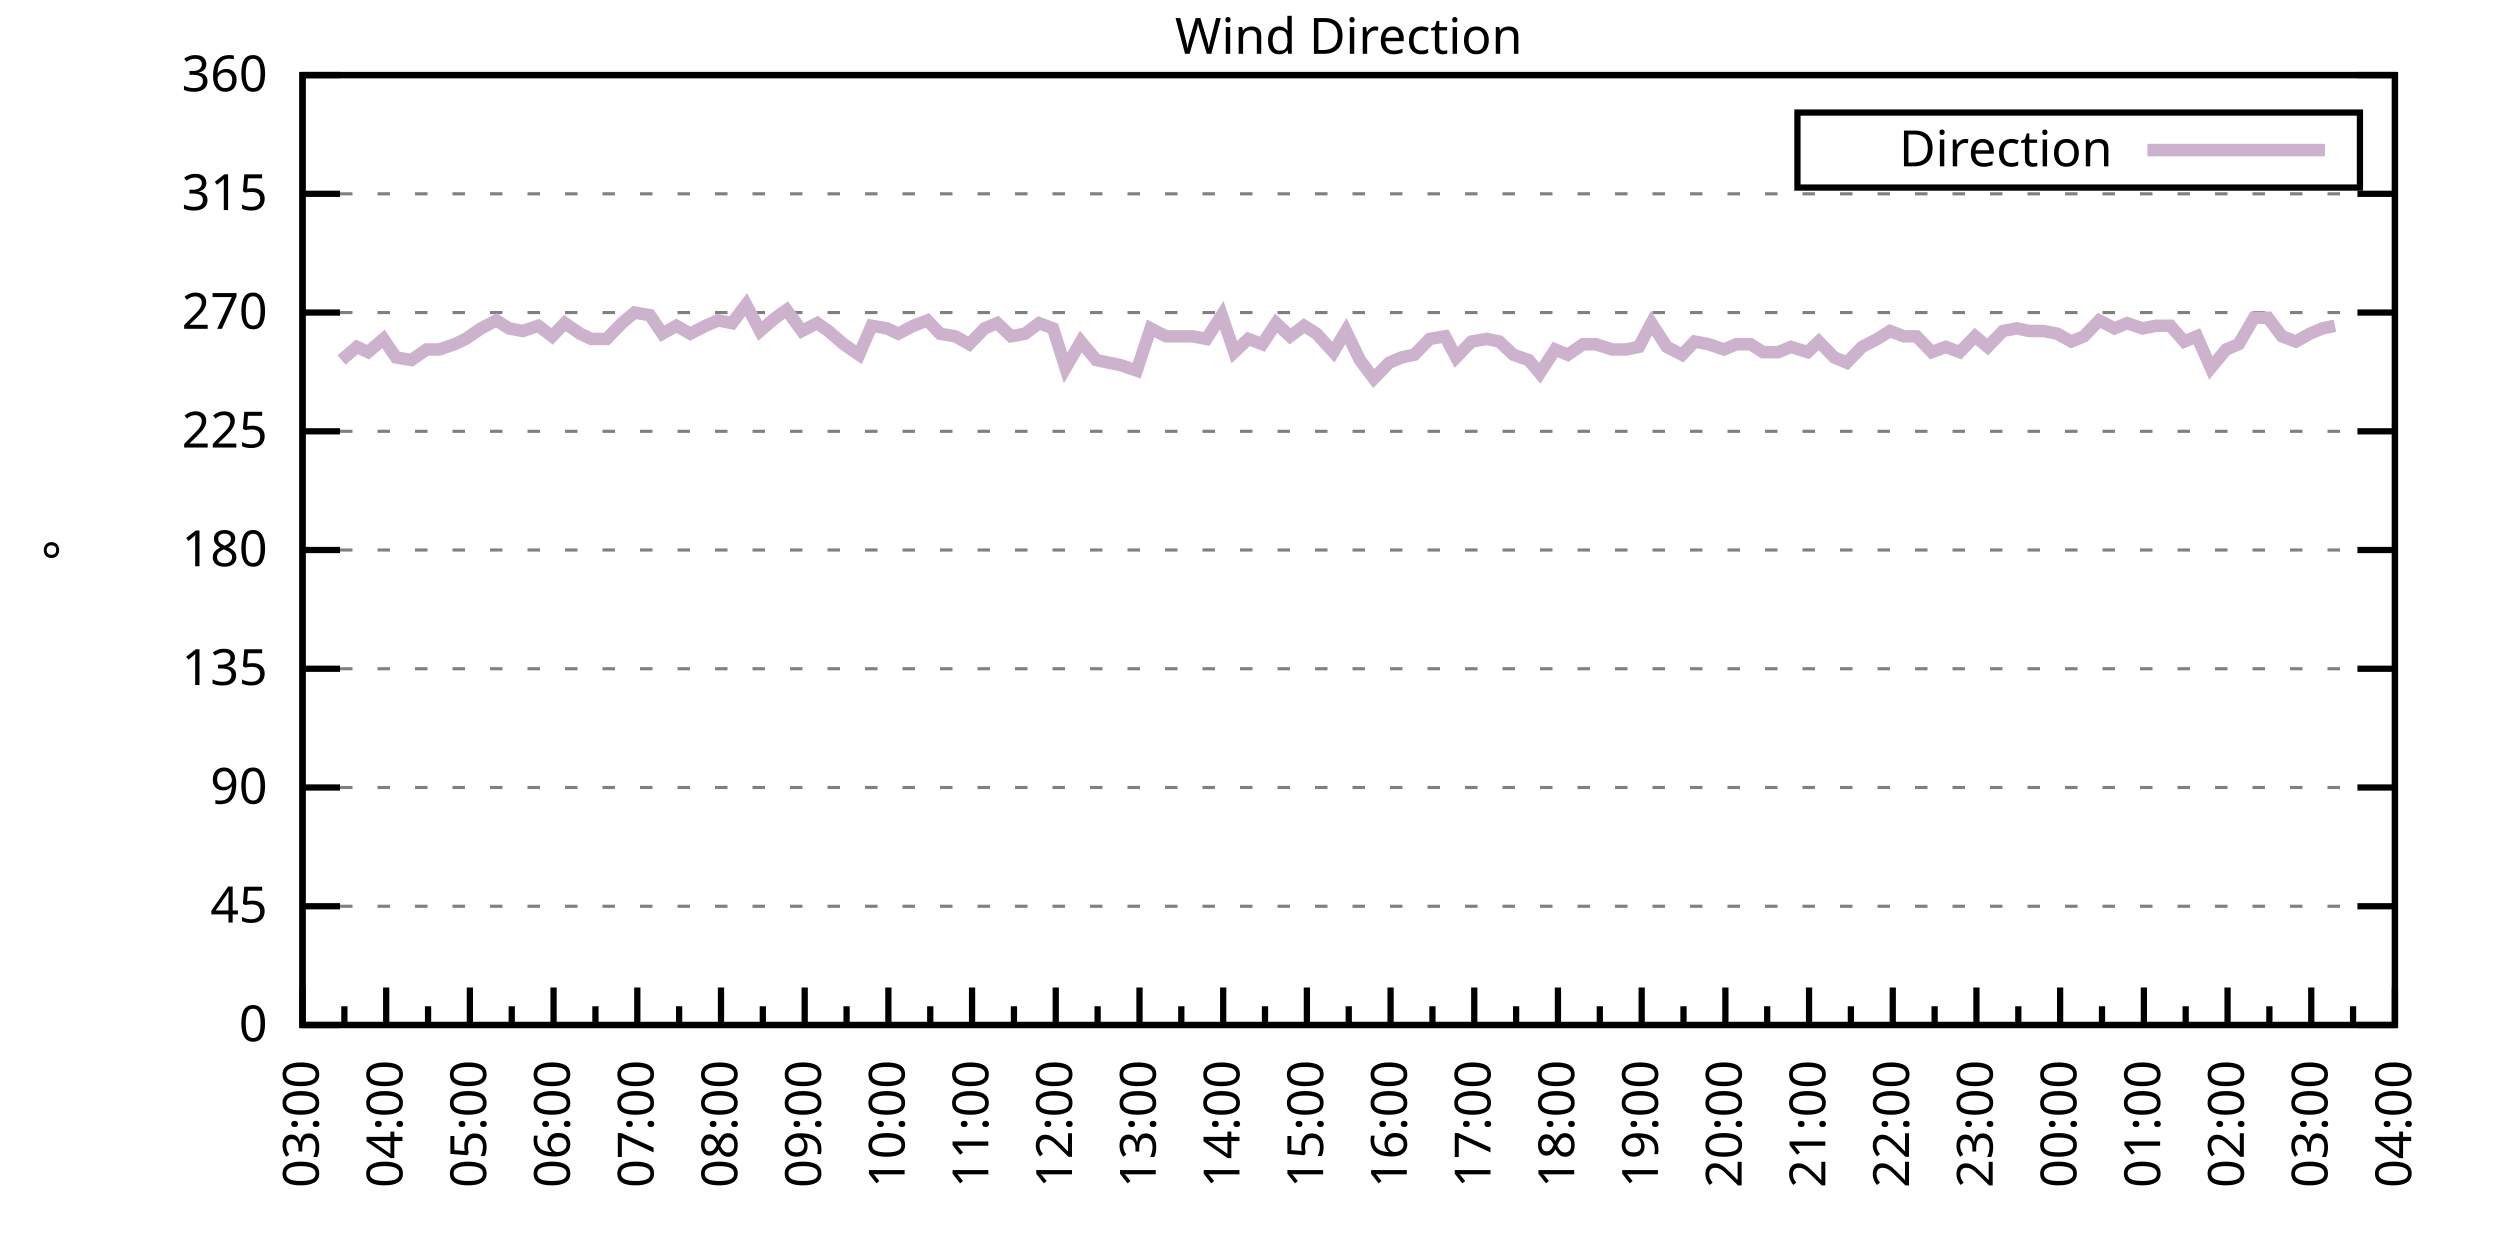
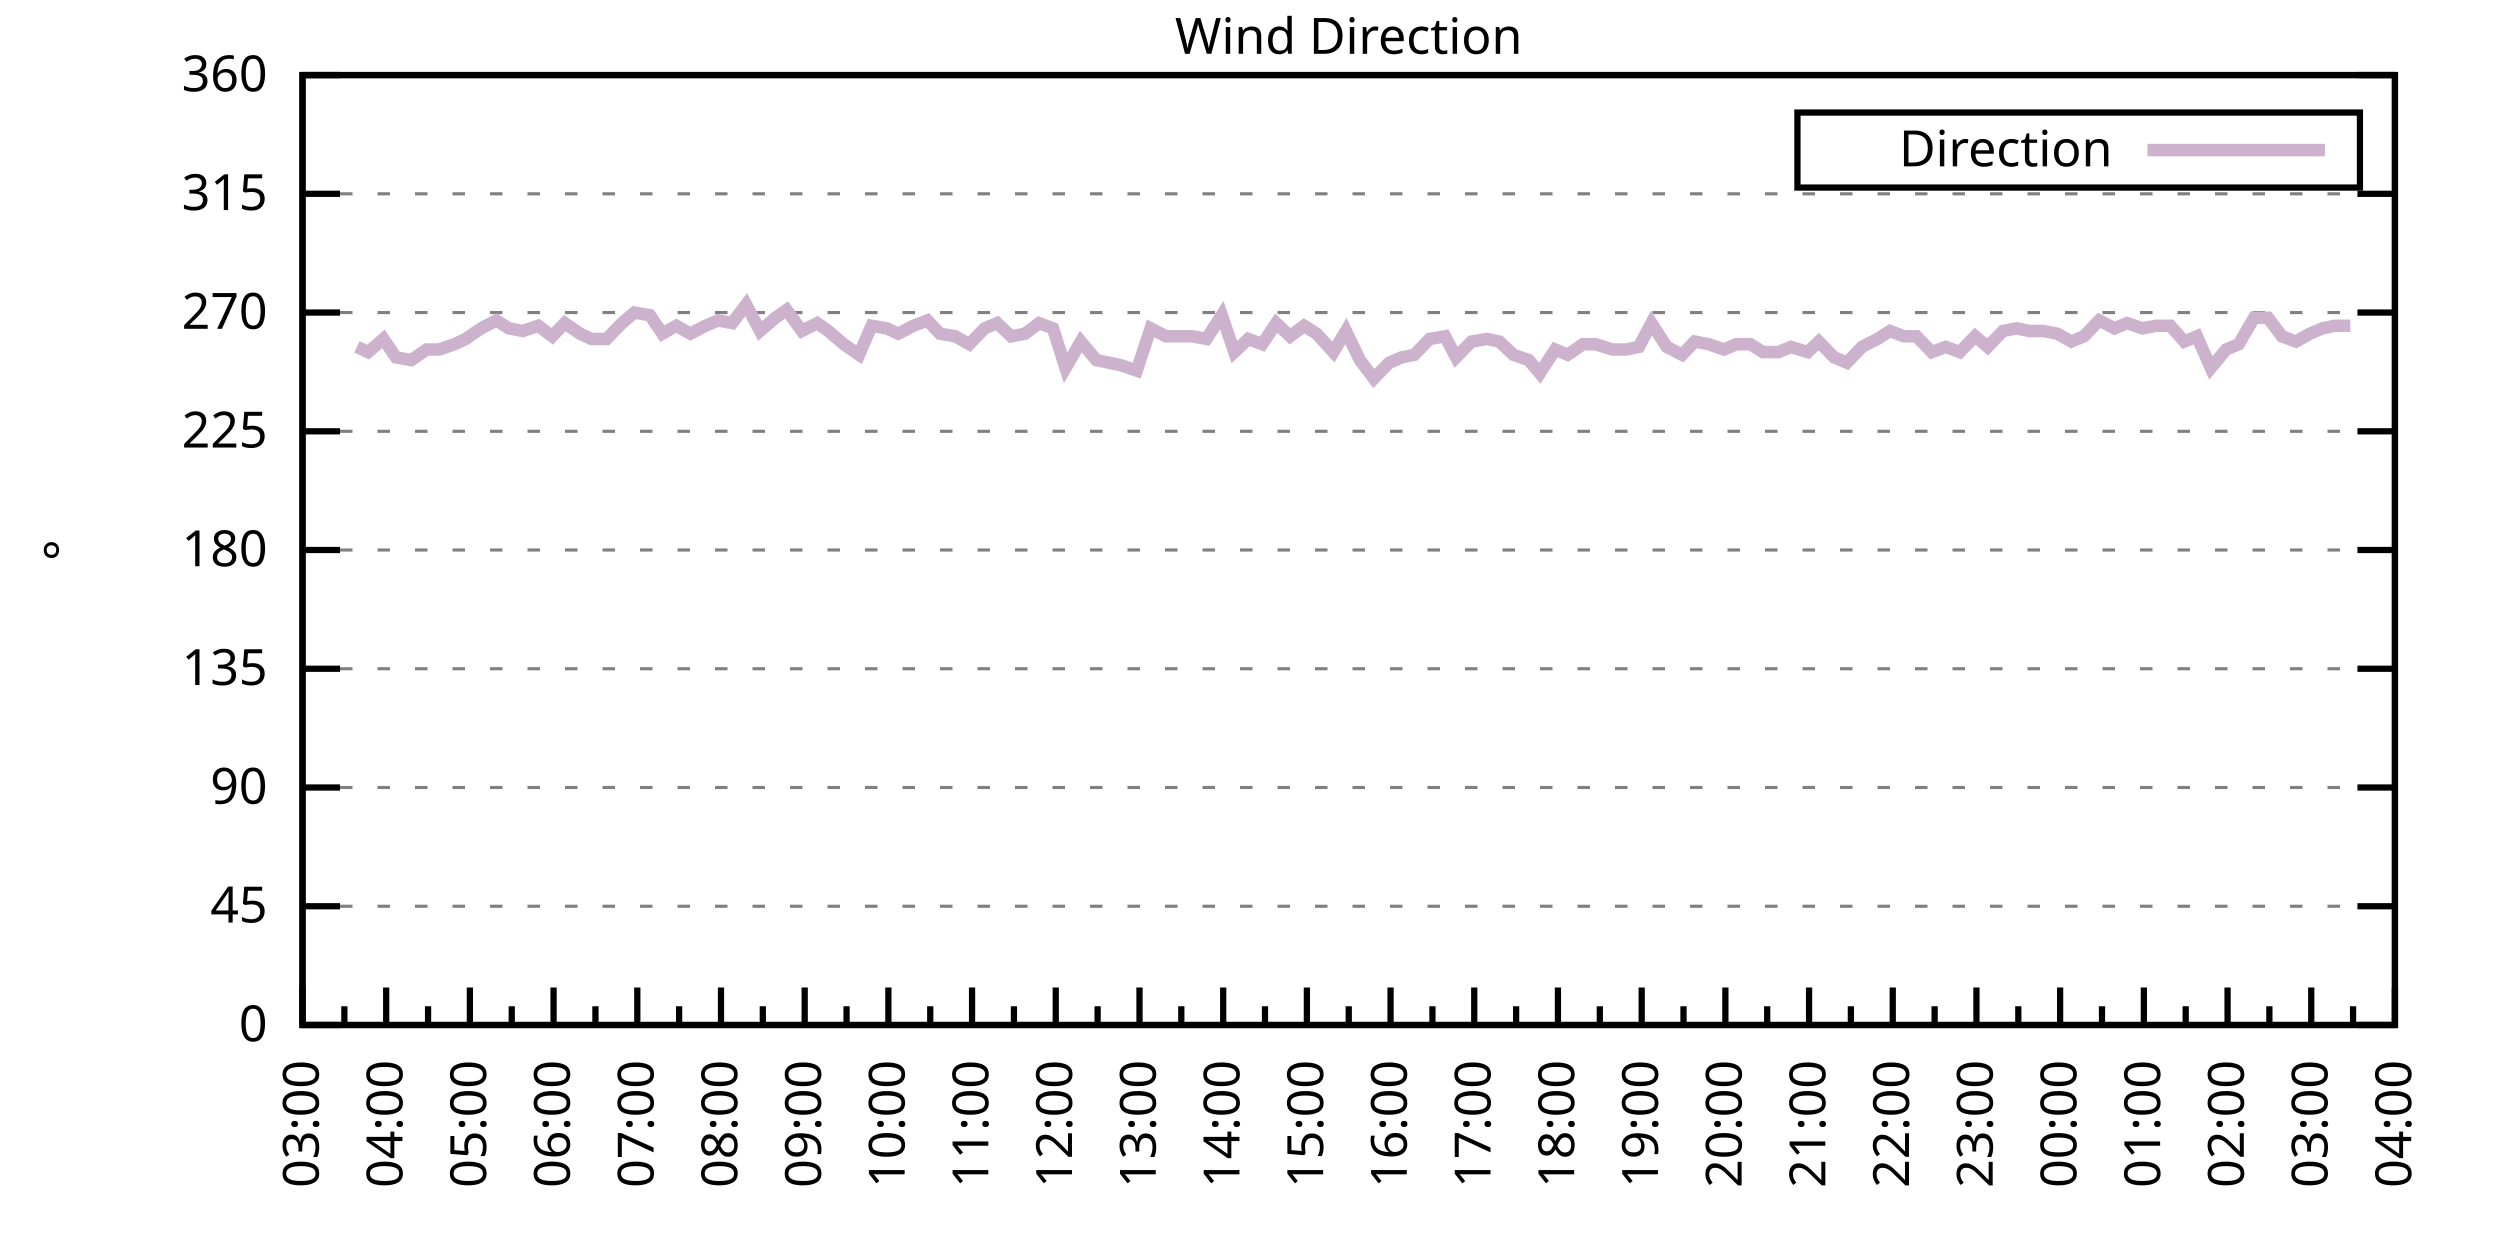
<svg xmlns="http://www.w3.org/2000/svg" xmlns:xlink="http://www.w3.org/1999/xlink" width="400" height="200" viewBox="0 0 400 200">
  <g id="gnuplot_canvas">
    <rect x="0" y="0" width="400" height="200" fill="none" />
    <defs>
      <circle id="gpDot" r="0.5" stroke-width="0.5" stroke="currentColor" />
      <path id="gpPt0" stroke-width="0.333" stroke="currentColor" d="M-1,0 h2 M0,-1 v2" />
      <path id="gpPt1" stroke-width="0.333" stroke="currentColor" d="M-1,-1 L1,1 M1,-1 L-1,1" />
      <path id="gpPt2" stroke-width="0.333" stroke="currentColor" d="M-1,0 L1,0 M0,-1 L0,1 M-1,-1 L1,1 M-1,1 L1,-1" />
      <rect id="gpPt3" stroke-width="0.333" stroke="currentColor" x="-1" y="-1" width="2" height="2" />
      <rect id="gpPt4" stroke-width="0.333" stroke="currentColor" fill="currentColor" x="-1" y="-1" width="2" height="2" />
      <circle id="gpPt5" stroke-width="0.333" stroke="currentColor" cx="0" cy="0" r="1" />
      <use xlink:href="#gpPt5" id="gpPt6" fill="currentColor" stroke="none" />
      <path id="gpPt7" stroke-width="0.333" stroke="currentColor" d="M0,-1.33 L-1.33,0.67 L1.33,0.67 z" />
      <use xlink:href="#gpPt7" id="gpPt8" fill="currentColor" stroke="none" />
      <use xlink:href="#gpPt7" id="gpPt9" stroke="currentColor" transform="rotate(180)" />
      <use xlink:href="#gpPt9" id="gpPt10" fill="currentColor" stroke="none" />
      <use xlink:href="#gpPt3" id="gpPt11" stroke="currentColor" transform="rotate(45)" />
      <use xlink:href="#gpPt11" id="gpPt12" fill="currentColor" stroke="none" />
      <path id="gpPt13" stroke-width="0.333" stroke="currentColor" d="M0,1.330 L1.265,0.411 L0.782,-1.067 L-0.782,-1.076 L-1.265,0.411 z" />
      <use xlink:href="#gpPt13" id="gpPt14" fill="currentColor" stroke="none" />
      <filter id="textbox" filterUnits="objectBoundingBox" x="0" y="0" height="1" width="1">
        <feFlood flood-color="white" flood-opacity="1" result="bgnd" />
        <feComposite in="SourceGraphic" in2="bgnd" operator="atop" />
      </filter>
      <filter id="greybox" filterUnits="objectBoundingBox" x="0" y="0" height="1" width="1">
        <feFlood flood-color="lightgrey" flood-opacity="1" result="grey" />
        <feComposite in="SourceGraphic" in2="grey" operator="atop" />
      </filter>
    </defs>
    <g fill="none" color="white" stroke="currentColor" stroke-width="1.00" stroke-linecap="butt" stroke-linejoin="miter">
</g>
    <g fill="none" color="black" stroke="currentColor" stroke-width="1.00" stroke-linecap="butt" stroke-linejoin="miter">
      <g stroke="none" shape-rendering="crispEdges">
        <polygon fill="rgb(255, 255, 255)" points="48.40,164.00 383.18,164.00 383.18,12.02 48.40,12.02 " />
      </g>
    </g>
    <g fill="none" color="black" stroke="currentColor" stroke-width="1.00" stroke-linecap="butt" stroke-linejoin="miter">
</g>
    <g fill="none" color="black" stroke="black" stroke-width="0.50" stroke-linecap="butt" stroke-linejoin="miter">
</g>
    <g fill="none" color="gray" stroke="currentColor" stroke-width="0.50" stroke-linecap="butt" stroke-linejoin="miter">
      <path stroke="gray" stroke-dasharray="2,4" class="gridline" d="M48.40,164.00 L383.19,164.00  " />
    </g>
    <g fill="none" color="gray" stroke="gray" stroke-width="1.00" stroke-linecap="butt" stroke-linejoin="miter">
</g>
    <g fill="none" color="black" stroke="currentColor" stroke-width="1.00" stroke-linecap="butt" stroke-linejoin="miter">
      <path stroke="black" d="M48.40,164.00 L54.40,164.00 M383.19,164.00 L377.19,164.00  " />
      <g transform="translate(42.80,166.60)" stroke="none" fill="black" font-family="Sans" font-size="8.00" text-anchor="end">
        <text>
          <tspan font-family="Sans"> 0</tspan>
        </text>
      </g>
    </g>
    <g fill="none" color="black" stroke="currentColor" stroke-width="1.00" stroke-linecap="butt" stroke-linejoin="miter">
</g>
    <g fill="none" color="black" stroke="black" stroke-width="0.50" stroke-linecap="butt" stroke-linejoin="miter">
</g>
    <g fill="none" color="gray" stroke="currentColor" stroke-width="0.50" stroke-linecap="butt" stroke-linejoin="miter">
      <path stroke="gray" stroke-dasharray="2,4" class="gridline" d="M48.40,145.00 L383.19,145.00  " />
    </g>
    <g fill="none" color="gray" stroke="gray" stroke-width="1.00" stroke-linecap="butt" stroke-linejoin="miter">
</g>
    <g fill="none" color="black" stroke="currentColor" stroke-width="1.00" stroke-linecap="butt" stroke-linejoin="miter">
      <path stroke="black" d="M48.40,145.00 L54.40,145.00 M383.19,145.00 L377.19,145.00  " />
      <g transform="translate(42.80,147.60)" stroke="none" fill="black" font-family="Sans" font-size="8.00" text-anchor="end">
        <text>
          <tspan font-family="Sans"> 45</tspan>
        </text>
      </g>
    </g>
    <g fill="none" color="black" stroke="currentColor" stroke-width="1.00" stroke-linecap="butt" stroke-linejoin="miter">
</g>
    <g fill="none" color="black" stroke="black" stroke-width="0.50" stroke-linecap="butt" stroke-linejoin="miter">
</g>
    <g fill="none" color="gray" stroke="currentColor" stroke-width="0.50" stroke-linecap="butt" stroke-linejoin="miter">
      <path stroke="gray" stroke-dasharray="2,4" class="gridline" d="M48.40,126.00 L383.19,126.00  " />
    </g>
    <g fill="none" color="gray" stroke="gray" stroke-width="1.00" stroke-linecap="butt" stroke-linejoin="miter">
</g>
    <g fill="none" color="black" stroke="currentColor" stroke-width="1.00" stroke-linecap="butt" stroke-linejoin="miter">
      <path stroke="black" d="M48.40,126.00 L54.40,126.00 M383.19,126.00 L377.19,126.00  " />
      <g transform="translate(42.80,128.60)" stroke="none" fill="black" font-family="Sans" font-size="8.00" text-anchor="end">
        <text>
          <tspan font-family="Sans"> 90</tspan>
        </text>
      </g>
    </g>
    <g fill="none" color="black" stroke="currentColor" stroke-width="1.00" stroke-linecap="butt" stroke-linejoin="miter">
</g>
    <g fill="none" color="black" stroke="black" stroke-width="0.50" stroke-linecap="butt" stroke-linejoin="miter">
</g>
    <g fill="none" color="gray" stroke="currentColor" stroke-width="0.50" stroke-linecap="butt" stroke-linejoin="miter">
      <path stroke="gray" stroke-dasharray="2,4" class="gridline" d="M48.40,107.00 L383.19,107.00  " />
    </g>
    <g fill="none" color="gray" stroke="gray" stroke-width="1.00" stroke-linecap="butt" stroke-linejoin="miter">
</g>
    <g fill="none" color="black" stroke="currentColor" stroke-width="1.00" stroke-linecap="butt" stroke-linejoin="miter">
      <path stroke="black" d="M48.40,107.00 L54.40,107.00 M383.19,107.00 L377.19,107.00  " />
      <g transform="translate(42.80,109.60)" stroke="none" fill="black" font-family="Sans" font-size="8.00" text-anchor="end">
        <text>
          <tspan font-family="Sans"> 135</tspan>
        </text>
      </g>
    </g>
    <g fill="none" color="black" stroke="currentColor" stroke-width="1.00" stroke-linecap="butt" stroke-linejoin="miter">
</g>
    <g fill="none" color="black" stroke="black" stroke-width="0.50" stroke-linecap="butt" stroke-linejoin="miter">
</g>
    <g fill="none" color="gray" stroke="currentColor" stroke-width="0.50" stroke-linecap="butt" stroke-linejoin="miter">
      <path stroke="gray" stroke-dasharray="2,4" class="gridline" d="M48.40,88.00 L383.19,88.00  " />
    </g>
    <g fill="none" color="gray" stroke="gray" stroke-width="1.00" stroke-linecap="butt" stroke-linejoin="miter">
</g>
    <g fill="none" color="black" stroke="currentColor" stroke-width="1.00" stroke-linecap="butt" stroke-linejoin="miter">
      <path stroke="black" d="M48.40,88.00 L54.40,88.00 M383.19,88.00 L377.19,88.00  " />
      <g transform="translate(42.80,90.60)" stroke="none" fill="black" font-family="Sans" font-size="8.00" text-anchor="end">
        <text>
          <tspan font-family="Sans"> 180</tspan>
        </text>
      </g>
    </g>
    <g fill="none" color="black" stroke="currentColor" stroke-width="1.00" stroke-linecap="butt" stroke-linejoin="miter">
</g>
    <g fill="none" color="black" stroke="black" stroke-width="0.50" stroke-linecap="butt" stroke-linejoin="miter">
</g>
    <g fill="none" color="gray" stroke="currentColor" stroke-width="0.50" stroke-linecap="butt" stroke-linejoin="miter">
      <path stroke="gray" stroke-dasharray="2,4" class="gridline" d="M48.40,69.01 L383.19,69.01  " />
    </g>
    <g fill="none" color="gray" stroke="gray" stroke-width="1.00" stroke-linecap="butt" stroke-linejoin="miter">
</g>
    <g fill="none" color="black" stroke="currentColor" stroke-width="1.00" stroke-linecap="butt" stroke-linejoin="miter">
      <path stroke="black" d="M48.40,69.01 L54.40,69.01 M383.19,69.01 L377.19,69.01  " />
      <g transform="translate(42.80,71.61)" stroke="none" fill="black" font-family="Sans" font-size="8.00" text-anchor="end">
        <text>
          <tspan font-family="Sans"> 225</tspan>
        </text>
      </g>
    </g>
    <g fill="none" color="black" stroke="currentColor" stroke-width="1.00" stroke-linecap="butt" stroke-linejoin="miter">
</g>
    <g fill="none" color="black" stroke="black" stroke-width="0.50" stroke-linecap="butt" stroke-linejoin="miter">
</g>
    <g fill="none" color="gray" stroke="currentColor" stroke-width="0.50" stroke-linecap="butt" stroke-linejoin="miter">
      <path stroke="gray" stroke-dasharray="2,4" class="gridline" d="M48.40,50.01 L383.19,50.01  " />
    </g>
    <g fill="none" color="gray" stroke="gray" stroke-width="1.00" stroke-linecap="butt" stroke-linejoin="miter">
</g>
    <g fill="none" color="black" stroke="currentColor" stroke-width="1.00" stroke-linecap="butt" stroke-linejoin="miter">
      <path stroke="black" d="M48.40,50.01 L54.40,50.01 M383.19,50.01 L377.19,50.01  " />
      <g transform="translate(42.80,52.61)" stroke="none" fill="black" font-family="Sans" font-size="8.00" text-anchor="end">
        <text>
          <tspan font-family="Sans"> 270</tspan>
        </text>
      </g>
    </g>
    <g fill="none" color="black" stroke="currentColor" stroke-width="1.00" stroke-linecap="butt" stroke-linejoin="miter">
</g>
    <g fill="none" color="black" stroke="black" stroke-width="0.50" stroke-linecap="butt" stroke-linejoin="miter">
</g>
    <g fill="none" color="gray" stroke="currentColor" stroke-width="0.50" stroke-linecap="butt" stroke-linejoin="miter">
      <path stroke="gray" stroke-dasharray="2,4" class="gridline" d="M48.40,31.01 L383.19,31.01  " />
    </g>
    <g fill="none" color="gray" stroke="gray" stroke-width="1.00" stroke-linecap="butt" stroke-linejoin="miter">
</g>
    <g fill="none" color="black" stroke="currentColor" stroke-width="1.00" stroke-linecap="butt" stroke-linejoin="miter">
      <path stroke="black" d="M48.40,31.01 L54.40,31.01 M383.19,31.01 L377.19,31.01  " />
      <g transform="translate(42.80,33.61)" stroke="none" fill="black" font-family="Sans" font-size="8.00" text-anchor="end">
        <text>
          <tspan font-family="Sans"> 315</tspan>
        </text>
      </g>
    </g>
    <g fill="none" color="black" stroke="currentColor" stroke-width="1.00" stroke-linecap="butt" stroke-linejoin="miter">
</g>
    <g fill="none" color="black" stroke="black" stroke-width="0.50" stroke-linecap="butt" stroke-linejoin="miter">
</g>
    <g fill="none" color="gray" stroke="currentColor" stroke-width="0.50" stroke-linecap="butt" stroke-linejoin="miter">
      <path stroke="gray" stroke-dasharray="2,4" class="gridline" d="M48.40,12.01 L383.19,12.01  " />
    </g>
    <g fill="none" color="gray" stroke="gray" stroke-width="1.00" stroke-linecap="butt" stroke-linejoin="miter">
</g>
    <g fill="none" color="black" stroke="currentColor" stroke-width="1.00" stroke-linecap="butt" stroke-linejoin="miter">
      <path stroke="black" d="M48.40,12.01 L54.40,12.01 M383.19,12.01 L377.19,12.01  " />
      <g transform="translate(42.80,14.61)" stroke="none" fill="black" font-family="Sans" font-size="8.00" text-anchor="end">
        <text>
          <tspan font-family="Sans"> 360</tspan>
        </text>
      </g>
    </g>
    <g fill="none" color="black" stroke="currentColor" stroke-width="1.00" stroke-linecap="butt" stroke-linejoin="miter">
      <path stroke="black" d="M48.40,164.00 L48.40,158.00  " />
      <g transform="translate(51.00,169.60) rotate(270)" stroke="none" fill="black" font-family="Sans" font-size="8.00" text-anchor="end">
        <text>
          <tspan font-family="Sans">03:00</tspan>
        </text>
      </g>
    </g>
    <g fill="none" color="black" stroke="currentColor" stroke-width="1.00" stroke-linecap="butt" stroke-linejoin="miter">
      <path stroke="black" d="M55.10,164.00 L55.10,161.00 M61.79,164.00 L61.79,158.00  " />
      <g transform="translate(64.39,169.60) rotate(270)" stroke="none" fill="black" font-family="Sans" font-size="8.00" text-anchor="end">
        <text>
          <tspan font-family="Sans">04:00</tspan>
        </text>
      </g>
    </g>
    <g fill="none" color="black" stroke="currentColor" stroke-width="1.00" stroke-linecap="butt" stroke-linejoin="miter">
      <path stroke="black" d="M68.49,164.00 L68.49,161.00 M75.18,164.00 L75.18,158.00  " />
      <g transform="translate(77.78,169.60) rotate(270)" stroke="none" fill="black" font-family="Sans" font-size="8.00" text-anchor="end">
        <text>
          <tspan font-family="Sans">05:00</tspan>
        </text>
      </g>
    </g>
    <g fill="none" color="black" stroke="currentColor" stroke-width="1.00" stroke-linecap="butt" stroke-linejoin="miter">
      <path stroke="black" d="M81.88,164.00 L81.88,161.00 M88.57,164.00 L88.57,158.00  " />
      <g transform="translate(91.17,169.60) rotate(270)" stroke="none" fill="black" font-family="Sans" font-size="8.00" text-anchor="end">
        <text>
          <tspan font-family="Sans">06:00</tspan>
        </text>
      </g>
    </g>
    <g fill="none" color="black" stroke="currentColor" stroke-width="1.00" stroke-linecap="butt" stroke-linejoin="miter">
      <path stroke="black" d="M95.27,164.00 L95.27,161.00 M101.97,164.00 L101.97,158.00  " />
      <g transform="translate(104.57,169.60) rotate(270)" stroke="none" fill="black" font-family="Sans" font-size="8.00" text-anchor="end">
        <text>
          <tspan font-family="Sans">07:00</tspan>
        </text>
      </g>
    </g>
    <g fill="none" color="black" stroke="currentColor" stroke-width="1.00" stroke-linecap="butt" stroke-linejoin="miter">
      <path stroke="black" d="M108.66,164.00 L108.66,161.00 M115.36,164.00 L115.36,158.00  " />
      <g transform="translate(117.96,169.60) rotate(270)" stroke="none" fill="black" font-family="Sans" font-size="8.00" text-anchor="end">
        <text>
          <tspan font-family="Sans">08:00</tspan>
        </text>
      </g>
    </g>
    <g fill="none" color="black" stroke="currentColor" stroke-width="1.00" stroke-linecap="butt" stroke-linejoin="miter">
      <path stroke="black" d="M122.05,164.00 L122.05,161.00 M128.75,164.00 L128.75,158.00  " />
      <g transform="translate(131.35,169.60) rotate(270)" stroke="none" fill="black" font-family="Sans" font-size="8.00" text-anchor="end">
        <text>
          <tspan font-family="Sans">09:00</tspan>
        </text>
      </g>
    </g>
    <g fill="none" color="black" stroke="currentColor" stroke-width="1.00" stroke-linecap="butt" stroke-linejoin="miter">
      <path stroke="black" d="M135.45,164.00 L135.45,161.00 M142.14,164.00 L142.14,158.00  " />
      <g transform="translate(144.74,169.60) rotate(270)" stroke="none" fill="black" font-family="Sans" font-size="8.00" text-anchor="end">
        <text>
          <tspan font-family="Sans">10:00</tspan>
        </text>
      </g>
    </g>
    <g fill="none" color="black" stroke="currentColor" stroke-width="1.00" stroke-linecap="butt" stroke-linejoin="miter">
      <path stroke="black" d="M148.84,164.00 L148.84,161.00 M155.53,164.00 L155.53,158.00  " />
      <g transform="translate(158.13,169.60) rotate(270)" stroke="none" fill="black" font-family="Sans" font-size="8.00" text-anchor="end">
        <text>
          <tspan font-family="Sans">11:00</tspan>
        </text>
      </g>
    </g>
    <g fill="none" color="black" stroke="currentColor" stroke-width="1.00" stroke-linecap="butt" stroke-linejoin="miter">
      <path stroke="black" d="M162.23,164.00 L162.23,161.00 M168.92,164.00 L168.92,158.00  " />
      <g transform="translate(171.52,169.60) rotate(270)" stroke="none" fill="black" font-family="Sans" font-size="8.00" text-anchor="end">
        <text>
          <tspan font-family="Sans">12:00</tspan>
        </text>
      </g>
    </g>
    <g fill="none" color="black" stroke="currentColor" stroke-width="1.00" stroke-linecap="butt" stroke-linejoin="miter">
      <path stroke="black" d="M175.62,164.00 L175.62,161.00 M182.32,164.00 L182.32,158.00  " />
      <g transform="translate(184.92,169.60) rotate(270)" stroke="none" fill="black" font-family="Sans" font-size="8.00" text-anchor="end">
        <text>
          <tspan font-family="Sans">13:00</tspan>
        </text>
      </g>
    </g>
    <g fill="none" color="black" stroke="currentColor" stroke-width="1.00" stroke-linecap="butt" stroke-linejoin="miter">
      <path stroke="black" d="M189.01,164.00 L189.01,161.00 M195.71,164.00 L195.71,158.00  " />
      <g transform="translate(198.31,169.60) rotate(270)" stroke="none" fill="black" font-family="Sans" font-size="8.00" text-anchor="end">
        <text>
          <tspan font-family="Sans">14:00</tspan>
        </text>
      </g>
    </g>
    <g fill="none" color="black" stroke="currentColor" stroke-width="1.00" stroke-linecap="butt" stroke-linejoin="miter">
      <path stroke="black" d="M202.40,164.00 L202.40,161.00 M209.10,164.00 L209.10,158.00  " />
      <g transform="translate(211.70,169.60) rotate(270)" stroke="none" fill="black" font-family="Sans" font-size="8.00" text-anchor="end">
        <text>
          <tspan font-family="Sans">15:00</tspan>
        </text>
      </g>
    </g>
    <g fill="none" color="black" stroke="currentColor" stroke-width="1.00" stroke-linecap="butt" stroke-linejoin="miter">
      <path stroke="black" d="M215.80,164.00 L215.80,161.00 M222.49,164.00 L222.49,158.00  " />
      <g transform="translate(225.09,169.60) rotate(270)" stroke="none" fill="black" font-family="Sans" font-size="8.00" text-anchor="end">
        <text>
          <tspan font-family="Sans">16:00</tspan>
        </text>
      </g>
    </g>
    <g fill="none" color="black" stroke="currentColor" stroke-width="1.00" stroke-linecap="butt" stroke-linejoin="miter">
      <path stroke="black" d="M229.19,164.00 L229.19,161.00 M235.88,164.00 L235.88,158.00  " />
      <g transform="translate(238.48,169.60) rotate(270)" stroke="none" fill="black" font-family="Sans" font-size="8.00" text-anchor="end">
        <text>
          <tspan font-family="Sans">17:00</tspan>
        </text>
      </g>
    </g>
    <g fill="none" color="black" stroke="currentColor" stroke-width="1.00" stroke-linecap="butt" stroke-linejoin="miter">
      <path stroke="black" d="M242.58,164.00 L242.58,161.00 M249.27,164.00 L249.27,158.00  " />
      <g transform="translate(251.87,169.60) rotate(270)" stroke="none" fill="black" font-family="Sans" font-size="8.00" text-anchor="end">
        <text>
          <tspan font-family="Sans">18:00</tspan>
        </text>
      </g>
    </g>
    <g fill="none" color="black" stroke="currentColor" stroke-width="1.00" stroke-linecap="butt" stroke-linejoin="miter">
      <path stroke="black" d="M255.97,164.00 L255.97,161.00 M262.67,164.00 L262.67,158.00  " />
      <g transform="translate(265.27,169.60) rotate(270)" stroke="none" fill="black" font-family="Sans" font-size="8.00" text-anchor="end">
        <text>
          <tspan font-family="Sans">19:00</tspan>
        </text>
      </g>
    </g>
    <g fill="none" color="black" stroke="currentColor" stroke-width="1.00" stroke-linecap="butt" stroke-linejoin="miter">
      <path stroke="black" d="M269.36,164.00 L269.36,161.00 M276.06,164.00 L276.06,158.00  " />
      <g transform="translate(278.66,169.60) rotate(270)" stroke="none" fill="black" font-family="Sans" font-size="8.00" text-anchor="end">
        <text>
          <tspan font-family="Sans">20:00</tspan>
        </text>
      </g>
    </g>
    <g fill="none" color="black" stroke="currentColor" stroke-width="1.00" stroke-linecap="butt" stroke-linejoin="miter">
      <path stroke="black" d="M282.75,164.00 L282.75,161.00 M289.45,164.00 L289.45,158.00  " />
      <g transform="translate(292.05,169.60) rotate(270)" stroke="none" fill="black" font-family="Sans" font-size="8.00" text-anchor="end">
        <text>
          <tspan font-family="Sans">21:00</tspan>
        </text>
      </g>
    </g>
    <g fill="none" color="black" stroke="currentColor" stroke-width="1.00" stroke-linecap="butt" stroke-linejoin="miter">
      <path stroke="black" d="M296.14,164.00 L296.14,161.00 M302.84,164.00 L302.84,158.00  " />
      <g transform="translate(305.44,169.60) rotate(270)" stroke="none" fill="black" font-family="Sans" font-size="8.00" text-anchor="end">
        <text>
          <tspan font-family="Sans">22:00</tspan>
        </text>
      </g>
    </g>
    <g fill="none" color="black" stroke="currentColor" stroke-width="1.00" stroke-linecap="butt" stroke-linejoin="miter">
      <path stroke="black" d="M309.54,164.00 L309.54,161.00 M316.23,164.00 L316.23,158.00  " />
      <g transform="translate(318.83,169.60) rotate(270)" stroke="none" fill="black" font-family="Sans" font-size="8.00" text-anchor="end">
        <text>
          <tspan font-family="Sans">23:00</tspan>
        </text>
      </g>
    </g>
    <g fill="none" color="black" stroke="currentColor" stroke-width="1.00" stroke-linecap="butt" stroke-linejoin="miter">
      <path stroke="black" d="M322.93,164.00 L322.93,161.00 M329.62,164.00 L329.62,158.00  " />
      <g transform="translate(332.22,169.60) rotate(270)" stroke="none" fill="black" font-family="Sans" font-size="8.00" text-anchor="end">
        <text>
          <tspan font-family="Sans">00:00</tspan>
        </text>
      </g>
    </g>
    <g fill="none" color="black" stroke="currentColor" stroke-width="1.00" stroke-linecap="butt" stroke-linejoin="miter">
      <path stroke="black" d="M336.32,164.00 L336.32,161.00 M343.02,164.00 L343.02,158.00  " />
      <g transform="translate(345.62,169.60) rotate(270)" stroke="none" fill="black" font-family="Sans" font-size="8.00" text-anchor="end">
        <text>
          <tspan font-family="Sans">01:00</tspan>
        </text>
      </g>
    </g>
    <g fill="none" color="black" stroke="currentColor" stroke-width="1.00" stroke-linecap="butt" stroke-linejoin="miter">
      <path stroke="black" d="M349.71,164.00 L349.71,161.00 M356.41,164.00 L356.41,158.00  " />
      <g transform="translate(359.01,169.60) rotate(270)" stroke="none" fill="black" font-family="Sans" font-size="8.00" text-anchor="end">
        <text>
          <tspan font-family="Sans">02:00</tspan>
        </text>
      </g>
    </g>
    <g fill="none" color="black" stroke="currentColor" stroke-width="1.00" stroke-linecap="butt" stroke-linejoin="miter">
      <path stroke="black" d="M363.10,164.00 L363.10,161.00 M369.80,164.00 L369.80,158.00  " />
      <g transform="translate(372.40,169.60) rotate(270)" stroke="none" fill="black" font-family="Sans" font-size="8.00" text-anchor="end">
        <text>
          <tspan font-family="Sans">03:00</tspan>
        </text>
      </g>
    </g>
    <g fill="none" color="black" stroke="currentColor" stroke-width="1.00" stroke-linecap="butt" stroke-linejoin="miter">
      <path stroke="black" d="M376.49,164.00 L376.49,161.00 M383.19,164.00 L383.19,158.00  " />
      <g transform="translate(385.79,169.60) rotate(270)" stroke="none" fill="black" font-family="Sans" font-size="8.00" text-anchor="end">
        <text>
          <tspan font-family="Sans">04:00</tspan>
        </text>
      </g>
    </g>
    <g fill="none" color="black" stroke="currentColor" stroke-width="1.00" stroke-linecap="butt" stroke-linejoin="miter">
</g>
    <g fill="none" color="black" stroke="currentColor" stroke-width="1.00" stroke-linecap="butt" stroke-linejoin="miter">
      <path stroke="black" d="M48.40,12.01 L48.40,164.00 L383.19,164.00 L383.19,12.01 L48.40,12.01 Z  " />
    </g>
    <g fill="none" color="black" stroke="currentColor" stroke-width="1.00" stroke-linecap="butt" stroke-linejoin="miter">
      <g transform="translate(12.80,88.01) rotate(270)" stroke="none" fill="black" font-family="Sans" font-size="8.00" text-anchor="middle">
        <text>
          <tspan font-family="Sans">°</tspan>
        </text>
      </g>
    </g>
    <g fill="none" color="black" stroke="currentColor" stroke-width="1.00" stroke-linecap="butt" stroke-linejoin="miter">
</g>
    <g fill="none" color="black" stroke="currentColor" stroke-width="1.00" stroke-linecap="butt" stroke-linejoin="miter">
      <path stroke="black" d="M287.59,30.01 L287.59,18.01 L377.59,18.01 L377.59,30.01 L287.59,30.01 Z  " />
    </g>
    <g id="Wind_direction_plot_1">
      <g fill="none" color="white" stroke="black" stroke-width="2.00" stroke-linecap="butt" stroke-linejoin="miter">
</g>
      <g fill="none" color="black" stroke="currentColor" stroke-width="2.00" stroke-linecap="butt" stroke-linejoin="miter">
        <g transform="translate(337.99,26.61)" stroke="none" fill="black" font-family="Sans" font-size="8.00" text-anchor="end">
          <text>
            <tspan font-family="Sans">Direction</tspan>
          </text>
        </g>
      </g>
      <g fill="none" color="black" stroke="currentColor" stroke-width="2.00" stroke-linecap="butt" stroke-linejoin="miter">
-         <path stroke="rgb(204, 178, 204)" d="M343.59,24.01 L371.99,24.01 M54.65,57.61 L57.10,55.50 L58.89,56.34 L61.35,54.23 L63.35,57.18 L65.81,57.61   L68.26,55.92 L70.27,55.92 L72.73,55.07 L74.51,54.23 L76.97,52.54 L79.42,51.27 L81.43,52.54 L83.66,52.96   L86.12,52.12 L88.35,53.81 L90.36,51.70 L92.82,53.39 L94.60,54.23 L97.06,54.23 L99.51,51.70 L101.52,50.01   L103.98,50.43 L105.98,53.39 L108.22,52.12 L110.45,53.39 L112.90,52.12 L114.91,51.27 L117.14,51.70 L119.38,48.74   L121.61,52.96 L124.06,50.85 L125.85,49.59 L128.30,52.96 L130.76,51.70 L132.54,52.96 L135.00,55.07 L137.45,56.76   L139.46,52.12 L141.92,52.54 L143.70,53.39 L146.16,52.12 L148.39,51.27 L150.40,53.39 L152.85,53.81 L155.09,55.07   L157.54,52.54 L159.55,51.70 L161.78,53.81 L164.01,53.39 L166.25,51.70 L168.48,52.54 L170.49,58.87 L172.94,54.65   L175.40,57.61 L177.41,58.03 L179.41,58.45 L181.87,59.30 L184.10,52.54 L186.56,53.81 L188.57,53.81 L190.80,53.81   L193.03,54.23 L195.48,50.43 L197.49,56.34 L199.73,54.23 L201.96,55.07 L204.19,51.70 L206.42,53.81 L208.65,52.12   L210.66,53.39 L213.34,56.34 L215.35,52.96 L217.58,57.61 L219.81,60.56 L222.27,58.03 L224.28,57.18 L226.29,56.76   L228.74,54.23 L231.20,53.81 L232.98,57.18 L235.44,54.65 L237.89,54.23 L239.90,54.65 L242.13,56.76 L244.59,57.61   L246.37,59.72 L248.83,55.92 L250.84,56.76 L253.29,55.07 L255.30,55.07 L257.98,55.92 L260.21,55.92 L262.22,55.50   L264.23,51.70 L266.68,55.50 L269.14,56.76 L271.15,54.65 L273.38,55.07 L275.83,55.92 L277.84,55.07 L280.07,55.07   L282.08,56.34 L284.54,56.34 L286.55,55.50 L289.23,56.34 L291.01,54.65 L293.47,57.18 L295.48,58.03 L297.93,55.50   L300.39,54.23 L302.39,52.96 L304.63,53.81 L306.63,53.81 L309.09,56.34 L311.32,55.50 L313.55,56.34 L316.01,53.81   L318.02,55.50 L320.47,52.96 L322.70,52.54 L324.71,52.96 L326.95,52.96 L329.18,53.39 L331.41,54.65 L333.42,53.81   L335.87,51.27 L338.33,52.54 L340.34,51.70 L342.79,52.54 L345.02,52.12 L347.26,52.12 L349.49,54.65 L351.50,53.81   L353.73,58.87 L356.18,55.92 L358.19,55.07 L360.65,50.85 L362.88,50.85 L365.11,53.81 L367.34,54.65 L369.58,53.39   L371.58,52.54 L373.59,52.12  " />
+         <path stroke="rgb(204, 178, 204)" d="M343.59,24.01 L371.99,24.01 M57.10,55.50 L58.89,56.34 L61.35,54.23 L63.35,57.18 L65.81,57.61 L68.26,55.92   L70.27,55.92 L72.73,55.07 L74.51,54.23 L76.97,52.54 L79.42,51.27 L81.43,52.54 L83.66,52.96 L86.12,52.12   L88.35,53.81 L90.36,51.70 L92.82,53.39 L94.60,54.23 L97.06,54.23 L99.51,51.70 L101.52,50.01 L103.98,50.43   L105.98,53.39 L108.22,52.12 L110.45,53.39 L112.90,52.12 L114.91,51.27 L117.14,51.70 L119.38,48.74 L121.61,52.96   L124.06,50.85 L125.85,49.59 L128.30,52.96 L130.76,51.70 L132.54,52.96 L135.00,55.07 L137.45,56.76 L139.46,52.12   L141.92,52.54 L143.70,53.39 L146.16,52.12 L148.39,51.27 L150.40,53.39 L152.85,53.81 L155.09,55.07 L157.54,52.54   L159.55,51.70 L161.78,53.81 L164.01,53.39 L166.25,51.70 L168.48,52.54 L170.49,58.87 L172.94,54.65 L175.40,57.61   L177.41,58.03 L179.41,58.45 L181.87,59.30 L184.10,52.54 L186.56,53.81 L188.57,53.81 L190.80,53.81 L193.03,54.23   L195.48,50.43 L197.49,56.34 L199.73,54.23 L201.96,55.07 L204.19,51.70 L206.42,53.81 L208.65,52.12 L210.66,53.39   L213.34,56.34 L215.35,52.96 L217.58,57.61 L219.81,60.56 L222.27,58.03 L224.28,57.18 L226.29,56.76 L228.74,54.23   L231.20,53.81 L232.98,57.18 L235.44,54.65 L237.89,54.23 L239.90,54.65 L242.13,56.76 L244.59,57.61 L246.37,59.72   L248.83,55.92 L250.84,56.76 L253.29,55.07 L255.30,55.07 L257.98,55.92 L260.21,55.92 L262.22,55.50 L264.23,51.70   L266.68,55.50 L269.14,56.76 L271.15,54.65 L273.38,55.07 L275.83,55.92 L277.84,55.07 L280.07,55.07 L282.08,56.34   L284.54,56.34 L286.55,55.50 L289.23,56.34 L291.01,54.65 L293.47,57.18 L295.48,58.03 L297.93,55.50 L300.39,54.23   L302.39,52.96 L304.63,53.81 L306.63,53.81 L309.09,56.34 L311.32,55.50 L313.55,56.34 L316.01,53.81 L318.02,55.50   L320.47,52.96 L322.70,52.54 L324.71,52.96 L326.95,52.96 L329.18,53.39 L331.41,54.65 L333.42,53.81 L335.87,51.27   L338.33,52.54 L340.34,51.70 L342.79,52.54 L345.02,52.12 L347.26,52.12 L349.49,54.65 L351.50,53.81 L353.73,58.87   L356.18,55.92 L358.19,55.07 L360.65,50.85 L362.88,50.85 L365.11,53.81 L367.34,54.65 L369.58,53.39 L371.58,52.54   L373.59,52.12 L376.05,52.12  " />
      </g>
    </g>
    <g fill="none" color="black" stroke="currentColor" stroke-width="2.00" stroke-linecap="butt" stroke-linejoin="miter">
</g>
    <g fill="none" color="black" stroke="black" stroke-width="1.00" stroke-linecap="butt" stroke-linejoin="miter">
</g>
    <g fill="none" color="black" stroke="currentColor" stroke-width="1.00" stroke-linecap="butt" stroke-linejoin="miter">
      <path stroke="black" d="M48.40,12.01 L48.40,164.00 L383.19,164.00 L383.19,12.01 L48.40,12.01 Z  " />
    </g>
    <g fill="none" color="black" stroke="currentColor" stroke-width="1.00" stroke-linecap="butt" stroke-linejoin="miter">
      <g transform="translate(215.79,8.61)" stroke="none" fill="black" font-family="Sans" font-size="8.00" text-anchor="middle">
        <text>
          <tspan font-family="Sans">Wind Direction</tspan>
        </text>
      </g>
    </g>
    <g fill="none" color="black" stroke="currentColor" stroke-width="1.00" stroke-linecap="butt" stroke-linejoin="miter">
</g>
  </g>
</svg>
